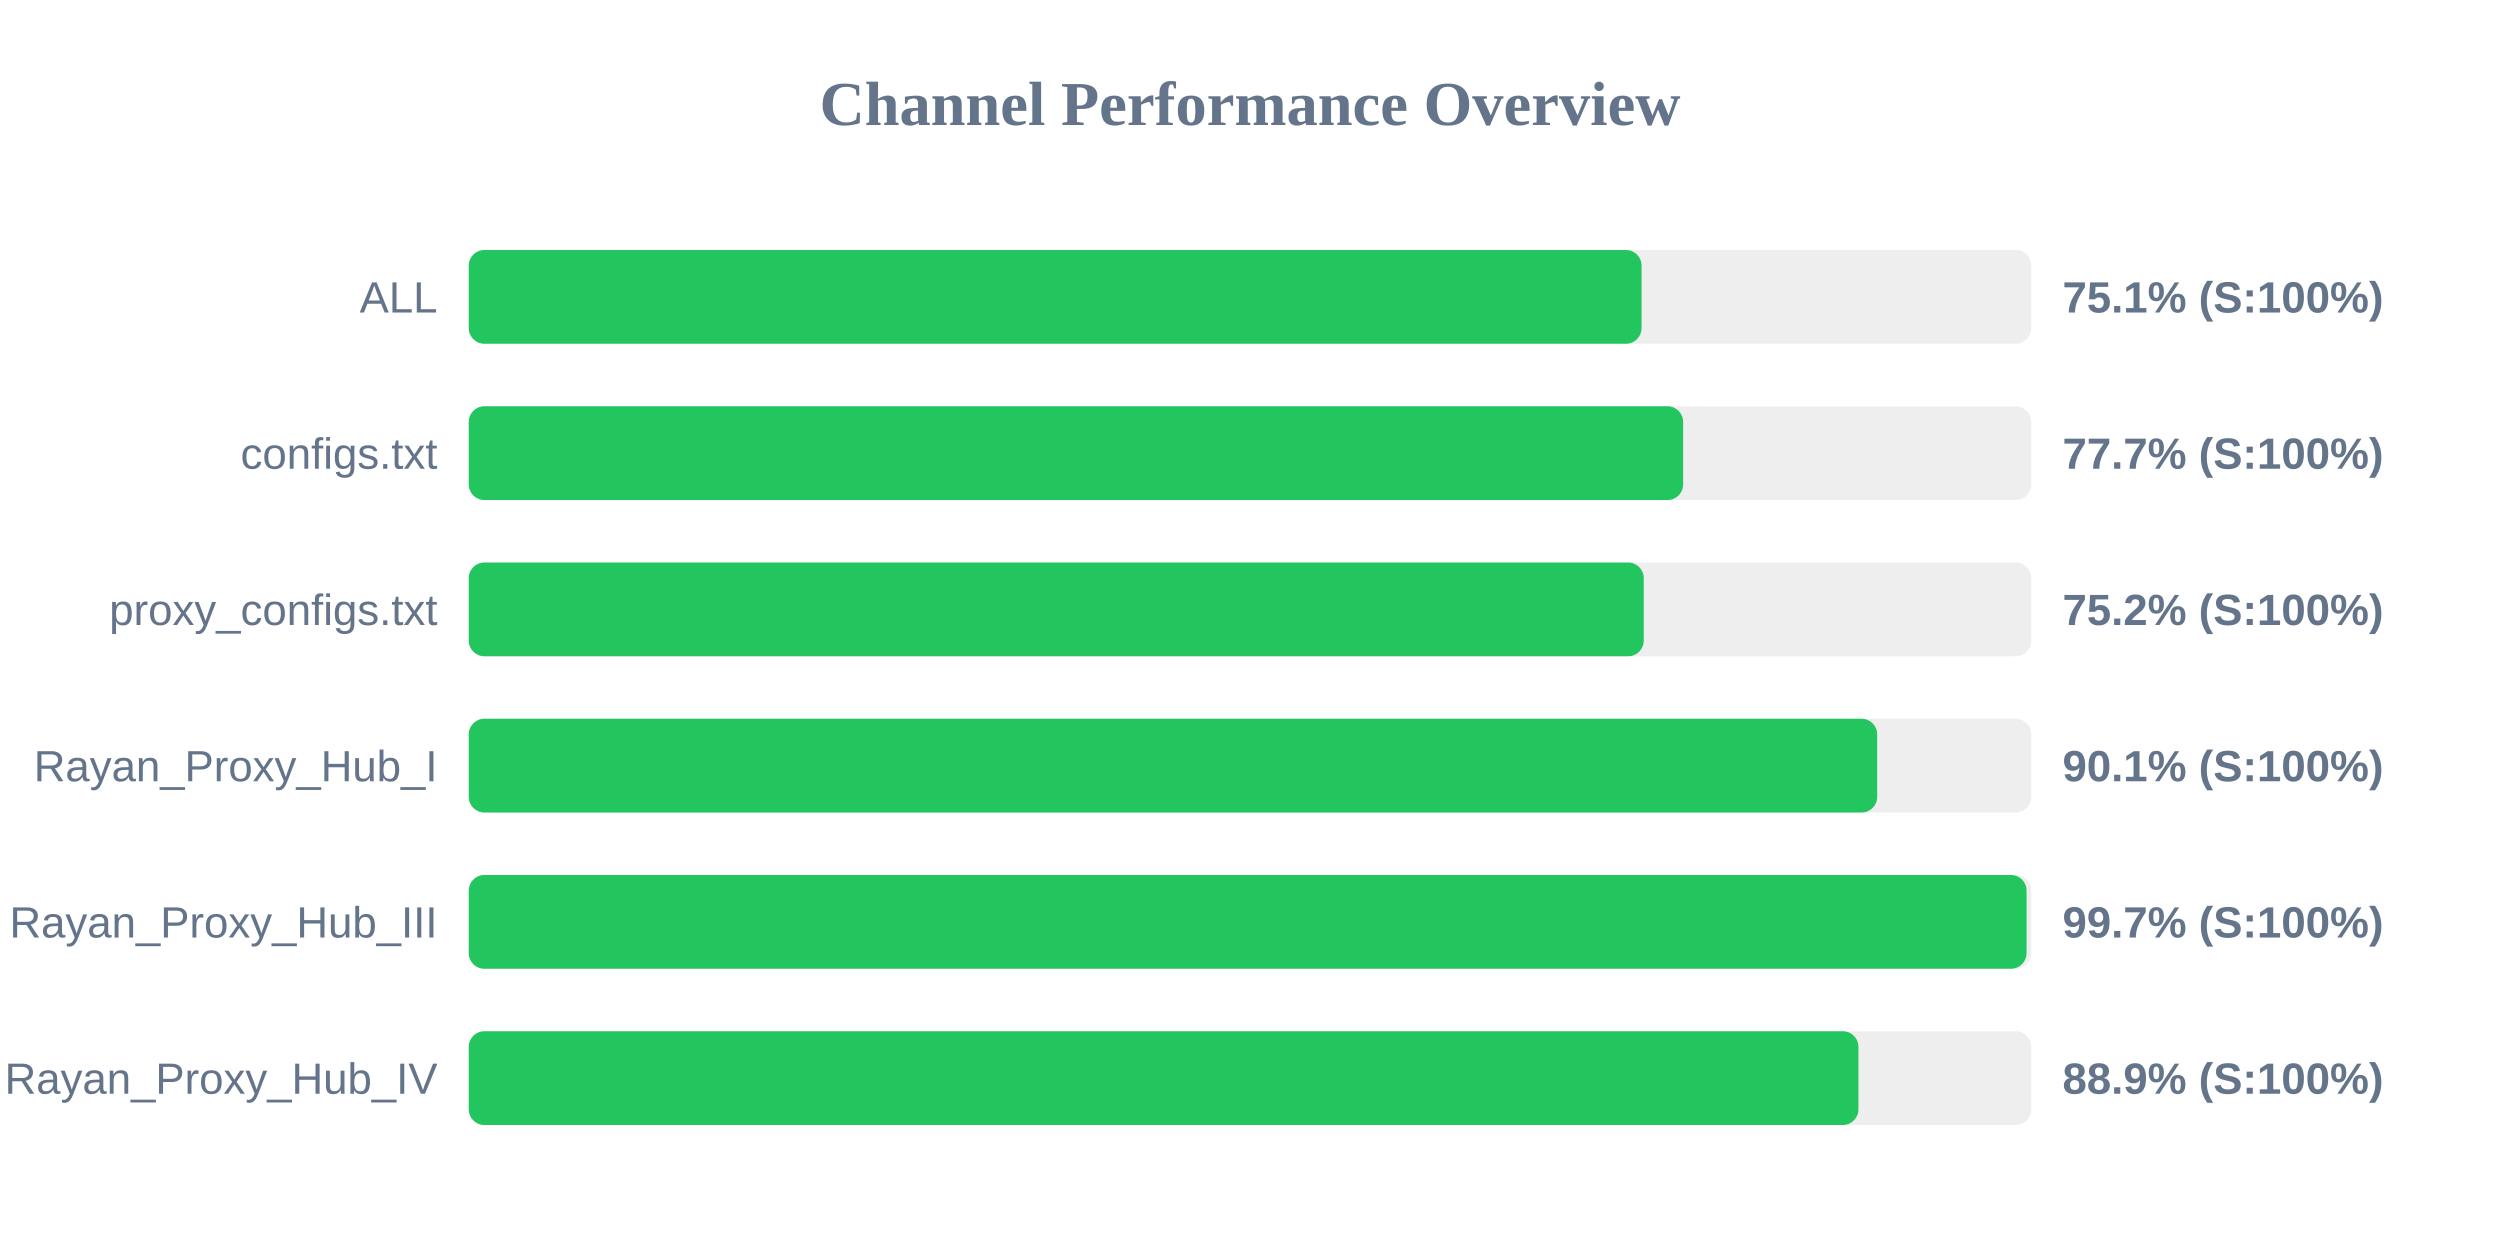
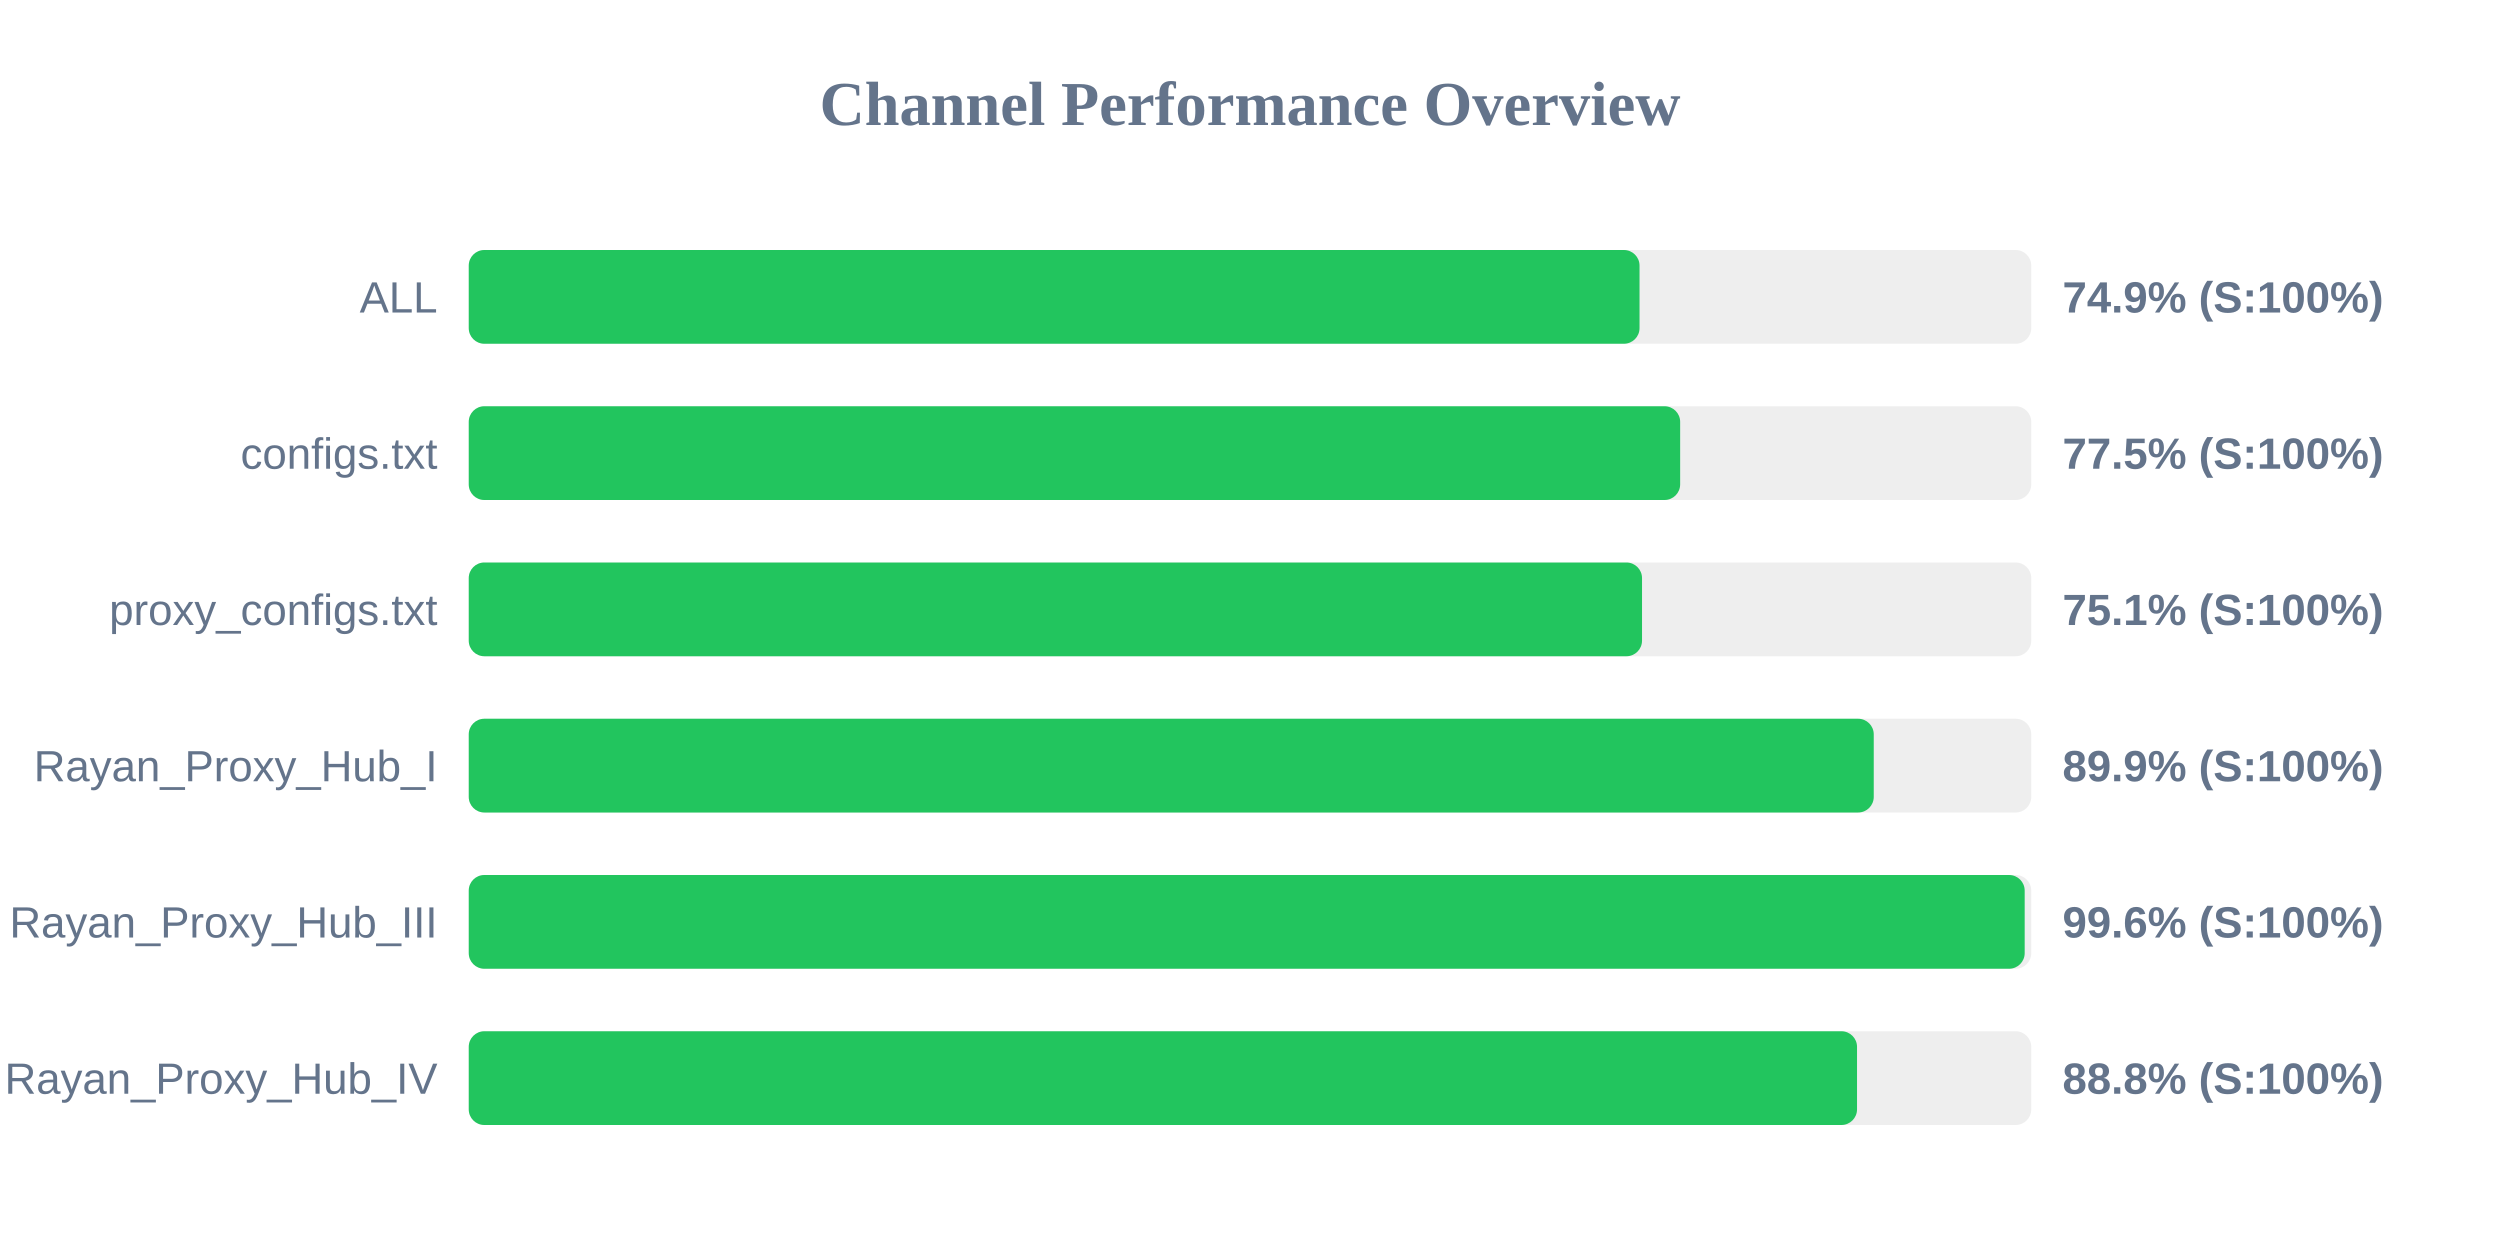
<svg xmlns="http://www.w3.org/2000/svg" width="800" height="400" version="1.1">
  <style>
        .row { font: 14px Arial; fill: #64748b; }
        .score { font: bold 14px Arial; fill: #64748b; }
    </style>
  <text x="400" y="40" text-anchor="middle" font-size="20px" font-weight="bold" fill="#64748b">Channel Performance Overview</text>
  <rect x="150" y="80" width="500" height="30" fill="#eee" rx="5" />
-   <rect x="150" y="80" width="375.3" height="30" fill="#22c55e" rx="5" />
+   <rect x="150" y="80" width="374.65" height="30" fill="#22c55e" rx="5" />
  <text x="140" y="100" text-anchor="end" class="row">ALL</text>
-   <text x="660" y="100" text-anchor="start" class="score">75.1% (S:100%)</text>
+   <text x="660" y="100" text-anchor="start" class="score">74.9% (S:100%)</text>
  <rect x="150" y="130" width="500" height="30" fill="#eee" rx="5" />
-   <rect x="150" y="130" width="388.6" height="30" fill="#22c55e" rx="5" />
+   <rect x="150" y="130" width="387.65" height="30" fill="#22c55e" rx="5" />
  <text x="140" y="150" text-anchor="end" class="row">configs.txt</text>
-   <text x="660" y="150" text-anchor="start" class="score">77.7% (S:100%)</text>
+   <text x="660" y="150" text-anchor="start" class="score">77.5% (S:100%)</text>
  <rect x="150" y="180" width="500" height="30" fill="#eee" rx="5" />
-   <rect x="150" y="180" width="376.0" height="30" fill="#22c55e" rx="5" />
+   <rect x="150" y="180" width="375.45" height="30" fill="#22c55e" rx="5" />
  <text x="140" y="200" text-anchor="end" class="row">proxy_configs.txt</text>
-   <text x="660" y="200" text-anchor="start" class="score">75.2% (S:100%)</text>
+   <text x="660" y="200" text-anchor="start" class="score">75.1% (S:100%)</text>
  <rect x="150" y="230" width="500" height="30" fill="#eee" rx="5" />
-   <rect x="150" y="230" width="450.7" height="30" fill="#22c55e" rx="5" />
+   <rect x="150" y="230" width="449.6" height="30" fill="#22c55e" rx="5" />
  <text x="140" y="250" text-anchor="end" class="row">Rayan_Proxy_Hub_I</text>
-   <text x="660" y="250" text-anchor="start" class="score">90.1% (S:100%)</text>
+   <text x="660" y="250" text-anchor="start" class="score">89.9% (S:100%)</text>
  <rect x="150" y="280" width="500" height="30" fill="#eee" rx="5" />
-   <rect x="150" y="280" width="498.5" height="30" fill="#22c55e" rx="5" />
+   <rect x="150" y="280" width="497.9" height="30" fill="#22c55e" rx="5" />
  <text x="140" y="300" text-anchor="end" class="row">Rayan_Proxy_Hub_III</text>
-   <text x="660" y="300" text-anchor="start" class="score">99.7% (S:100%)</text>
+   <text x="660" y="300" text-anchor="start" class="score">99.6% (S:100%)</text>
  <rect x="150" y="330" width="500" height="30" fill="#eee" rx="5" />
-   <rect x="150" y="330" width="444.7" height="30" fill="#22c55e" rx="5" />
+   <rect x="150" y="330" width="444.25" height="30" fill="#22c55e" rx="5" />
  <text x="140" y="350" text-anchor="end" class="row">Rayan_Proxy_Hub_IV</text>
-   <text x="660" y="350" text-anchor="start" class="score">88.9% (S:100%)</text>
+   <text x="660" y="350" text-anchor="start" class="score">88.8% (S:100%)</text>
</svg>
